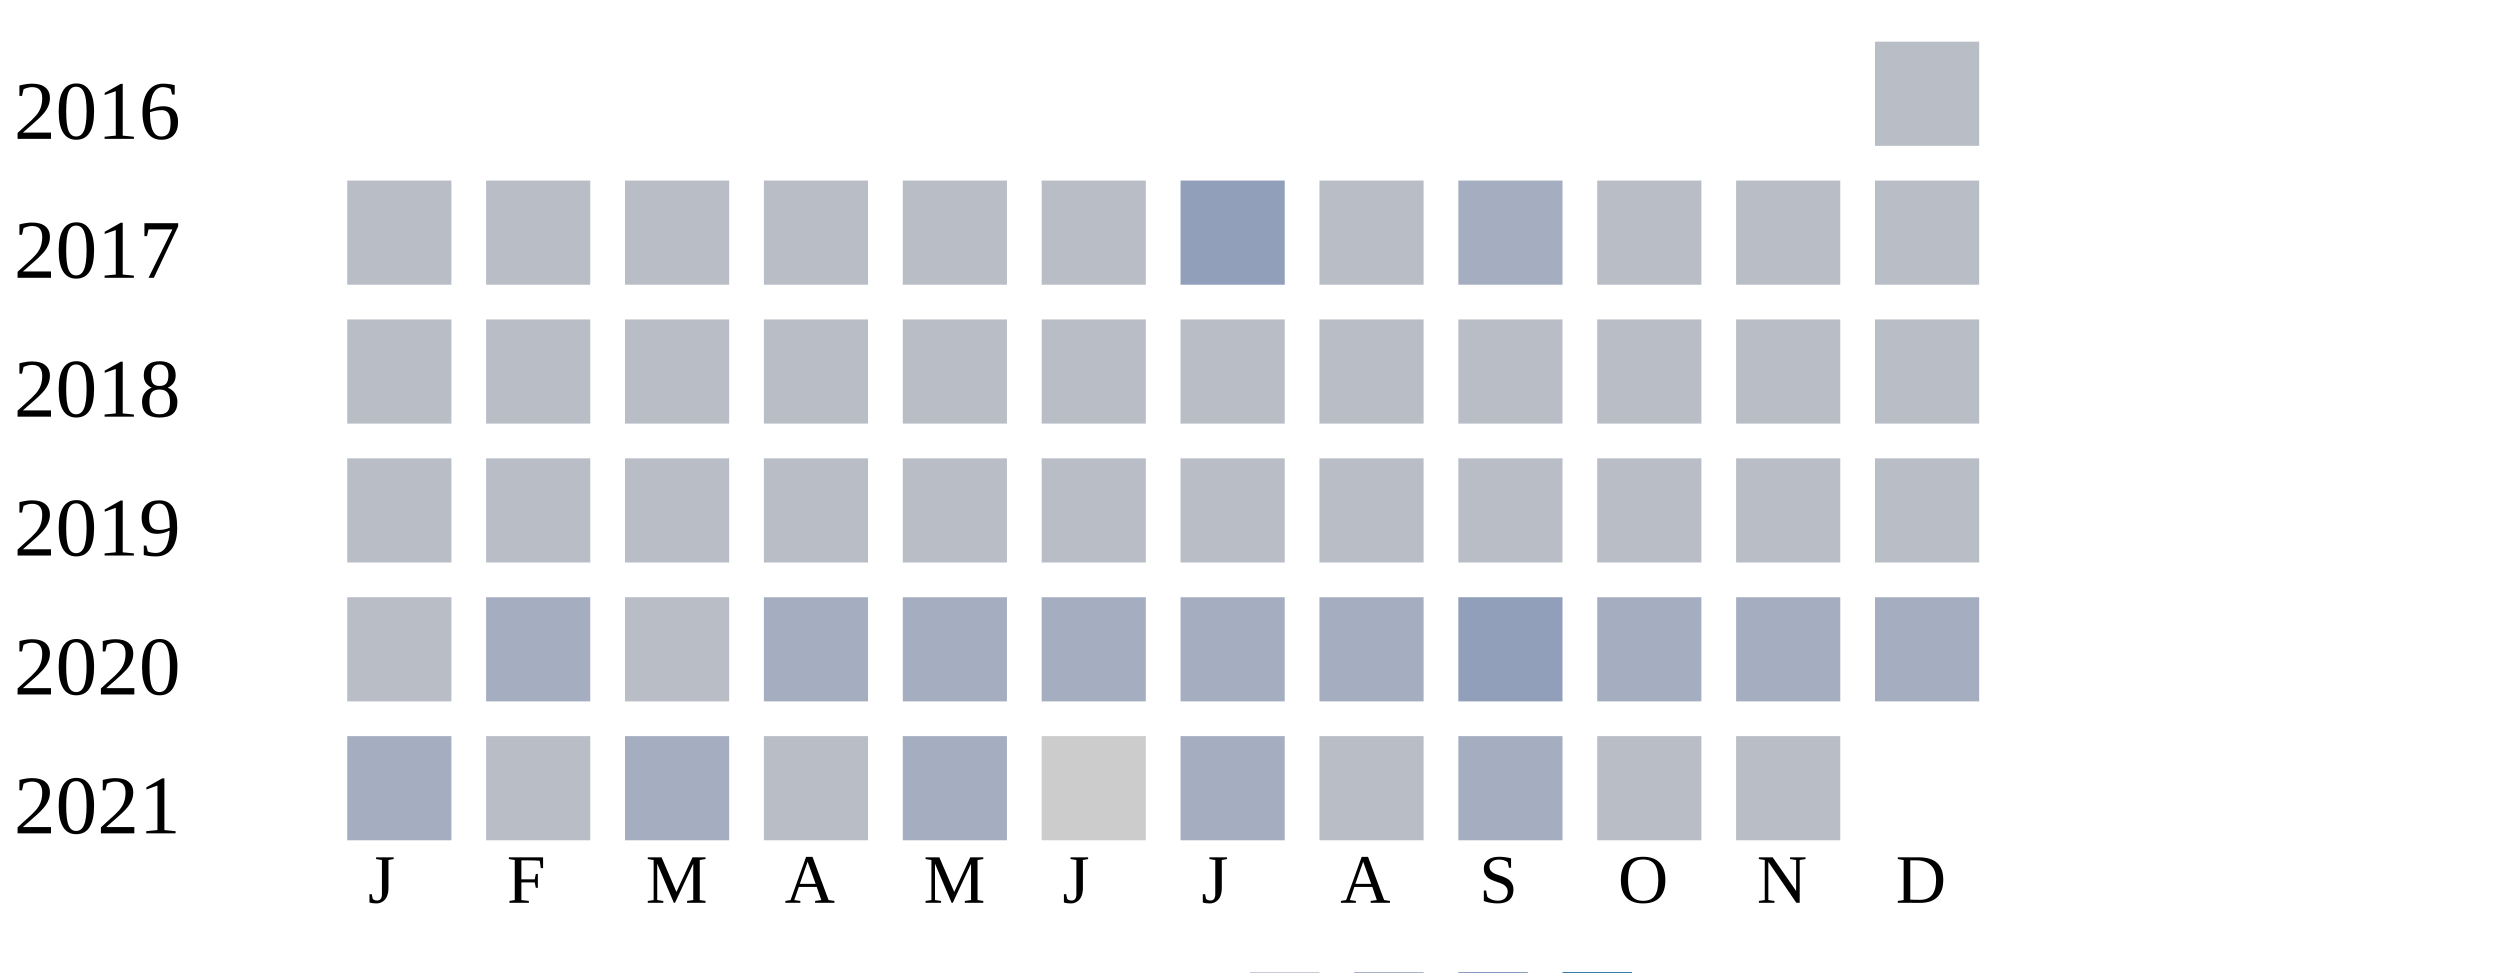
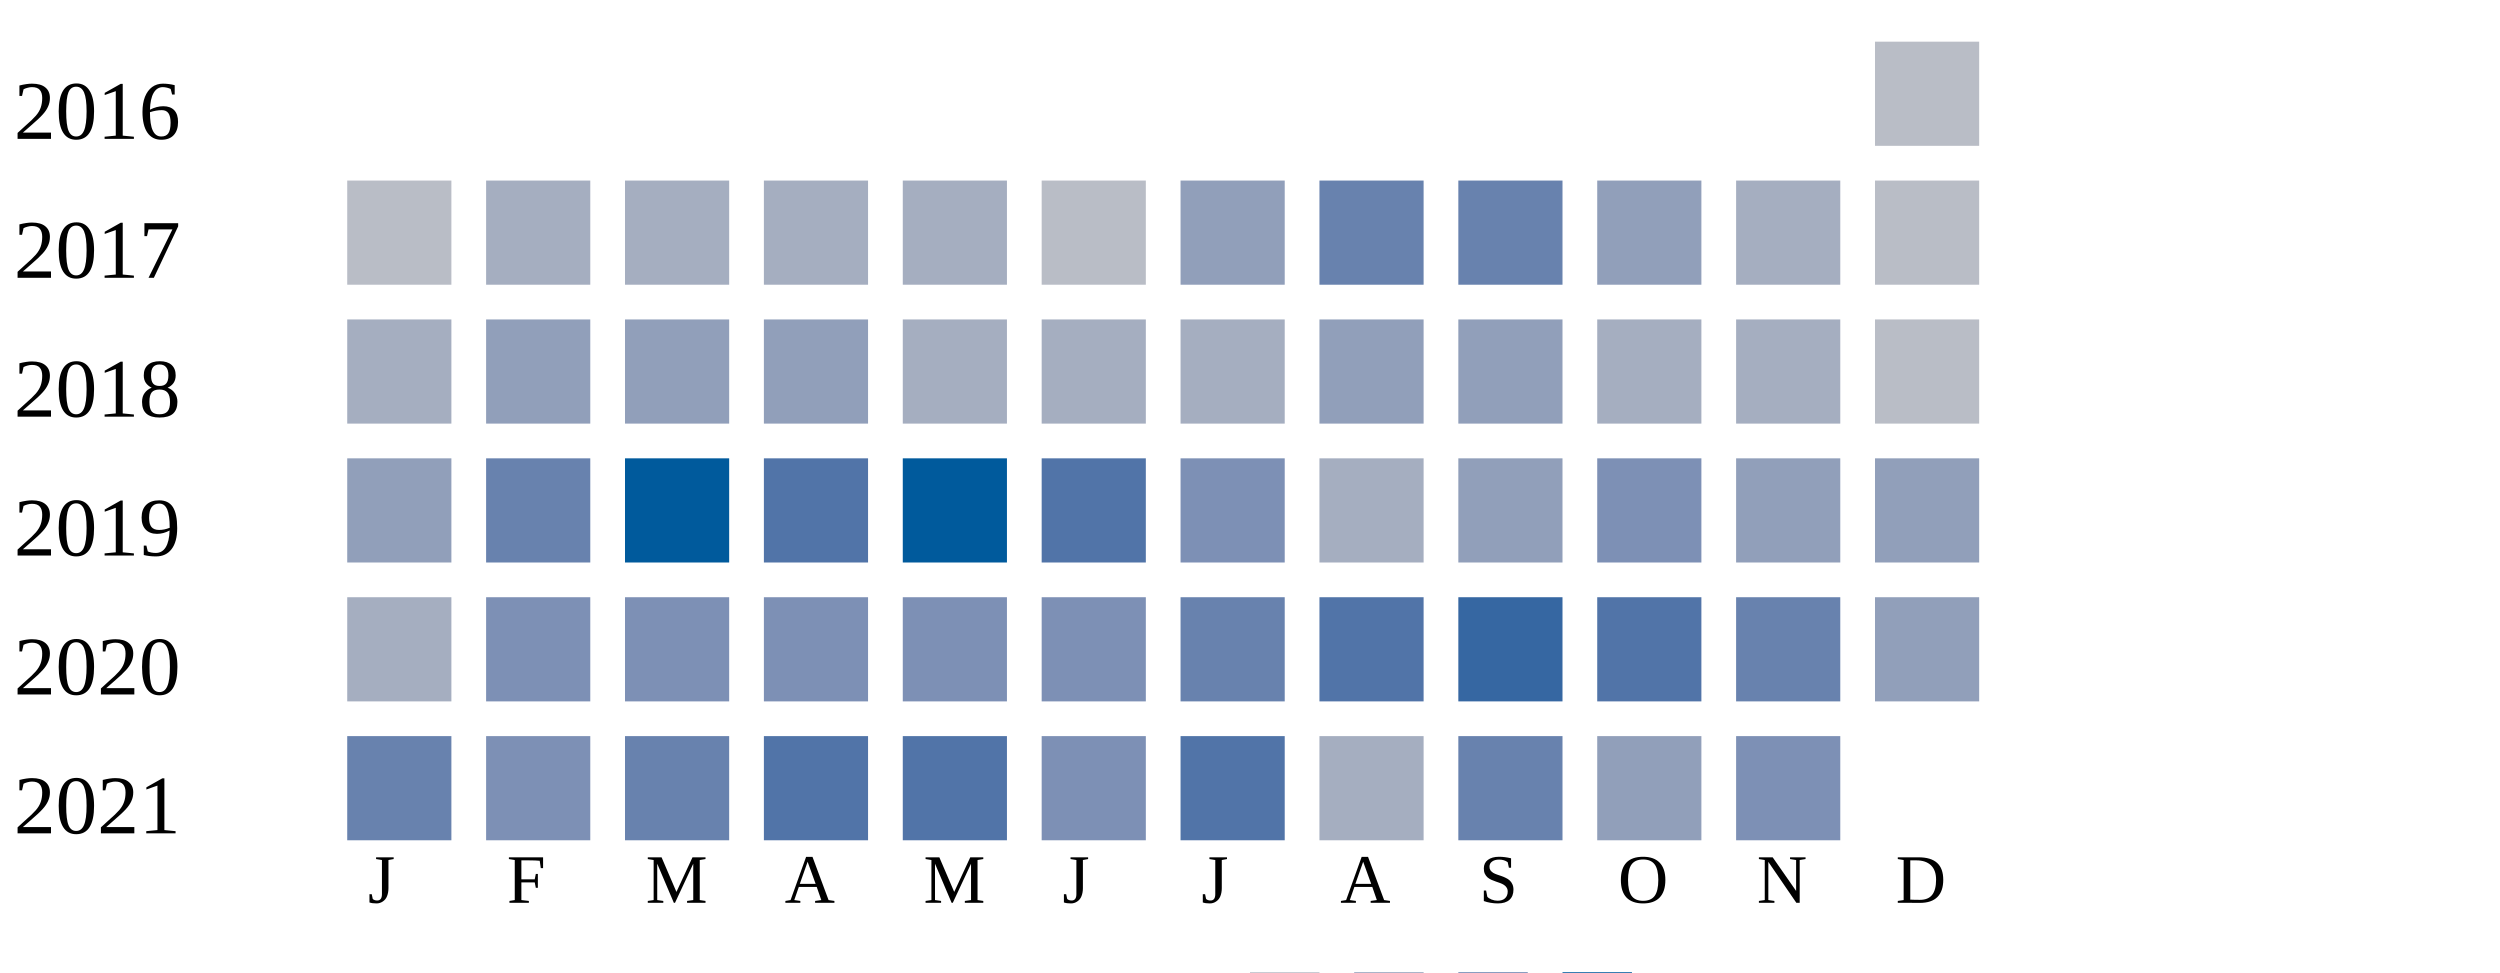
<svg xmlns="http://www.w3.org/2000/svg" width="360" height="140">
  <g transform="translate(0 0)">
    <text x="2" y="20">2016</text>
    <rect x="270" y="6" width="15" height="15" fill="#b9bdc6" />
  </g>
  <g transform="translate(0 20)">
    <text x="2" y="20">2017</text>
    <rect x="50" y="6" width="15" height="15" fill="#b9bdc6" />
-     <rect x="70" y="6" width="15" height="15" fill="#b9bdc6" />
-     <rect x="90" y="6" width="15" height="15" fill="#b9bdc6" />
-     <rect x="110" y="6" width="15" height="15" fill="#b9bdc6" />
-     <rect x="130" y="6" width="15" height="15" fill="#b9bdc6" />
+     <rect x="70" y="6" width="15" height="15" fill="#a5aec0" />
+     <rect x="90" y="6" width="15" height="15" fill="#a5aec0" />
+     <rect x="110" y="6" width="15" height="15" fill="#a5aec0" />
+     <rect x="130" y="6" width="15" height="15" fill="#a5aec0" />
    <rect x="150" y="6" width="15" height="15" fill="#b9bdc6" />
    <rect x="170" y="6" width="15" height="15" fill="#919fba" />
-     <rect x="190" y="6" width="15" height="15" fill="#b9bdc6" />
-     <rect x="210" y="6" width="15" height="15" fill="#a5aec0" />
-     <rect x="230" y="6" width="15" height="15" fill="#b9bdc6" />
-     <rect x="250" y="6" width="15" height="15" fill="#b9bdc6" />
+     <rect x="190" y="6" width="15" height="15" fill="#6882ae" />
+     <rect x="210" y="6" width="15" height="15" fill="#6882ae" />
+     <rect x="230" y="6" width="15" height="15" fill="#919fba" />
+     <rect x="250" y="6" width="15" height="15" fill="#a5aec0" />
    <rect x="270" y="6" width="15" height="15" fill="#b9bdc6" />
  </g>
  <g transform="translate(0 40)">
    <text x="2" y="20">2018</text>
-     <rect x="50" y="6" width="15" height="15" fill="#b9bdc6" />
-     <rect x="70" y="6" width="15" height="15" fill="#b9bdc6" />
-     <rect x="90" y="6" width="15" height="15" fill="#b9bdc6" />
-     <rect x="110" y="6" width="15" height="15" fill="#b9bdc6" />
-     <rect x="130" y="6" width="15" height="15" fill="#b9bdc6" />
-     <rect x="150" y="6" width="15" height="15" fill="#b9bdc6" />
-     <rect x="170" y="6" width="15" height="15" fill="#b9bdc6" />
-     <rect x="190" y="6" width="15" height="15" fill="#b9bdc6" />
-     <rect x="210" y="6" width="15" height="15" fill="#b9bdc6" />
-     <rect x="230" y="6" width="15" height="15" fill="#b9bdc6" />
-     <rect x="250" y="6" width="15" height="15" fill="#b9bdc6" />
+     <rect x="50" y="6" width="15" height="15" fill="#a5aec0" />
+     <rect x="70" y="6" width="15" height="15" fill="#919fba" />
+     <rect x="90" y="6" width="15" height="15" fill="#919fba" />
+     <rect x="110" y="6" width="15" height="15" fill="#919fba" />
+     <rect x="130" y="6" width="15" height="15" fill="#a5aec0" />
+     <rect x="150" y="6" width="15" height="15" fill="#a5aec0" />
+     <rect x="170" y="6" width="15" height="15" fill="#a5aec0" />
+     <rect x="190" y="6" width="15" height="15" fill="#919fba" />
+     <rect x="210" y="6" width="15" height="15" fill="#919fba" />
+     <rect x="230" y="6" width="15" height="15" fill="#a5aec0" />
+     <rect x="250" y="6" width="15" height="15" fill="#a5aec0" />
    <rect x="270" y="6" width="15" height="15" fill="#b9bdc6" />
  </g>
  <g transform="translate(0 60)">
    <text x="2" y="20">2019</text>
-     <rect x="50" y="6" width="15" height="15" fill="#b9bdc6" />
-     <rect x="70" y="6" width="15" height="15" fill="#b9bdc6" />
-     <rect x="90" y="6" width="15" height="15" fill="#b9bdc6" />
-     <rect x="110" y="6" width="15" height="15" fill="#b9bdc6" />
-     <rect x="130" y="6" width="15" height="15" fill="#b9bdc6" />
-     <rect x="150" y="6" width="15" height="15" fill="#b9bdc6" />
-     <rect x="170" y="6" width="15" height="15" fill="#b9bdc6" />
-     <rect x="190" y="6" width="15" height="15" fill="#b9bdc6" />
-     <rect x="210" y="6" width="15" height="15" fill="#b9bdc6" />
-     <rect x="230" y="6" width="15" height="15" fill="#b9bdc6" />
-     <rect x="250" y="6" width="15" height="15" fill="#b9bdc6" />
-     <rect x="270" y="6" width="15" height="15" fill="#b9bdc6" />
+     <rect x="50" y="6" width="15" height="15" fill="#919fba" />
+     <rect x="70" y="6" width="15" height="15" fill="#6882ae" />
+     <rect x="90" y="6" width="15" height="15" fill="#005a9c" />
+     <rect x="110" y="6" width="15" height="15" fill="#5174a8" />
+     <rect x="130" y="6" width="15" height="15" fill="#005a9c" />
+     <rect x="150" y="6" width="15" height="15" fill="#5174a8" />
+     <rect x="170" y="6" width="15" height="15" fill="#7d90b5" />
+     <rect x="190" y="6" width="15" height="15" fill="#a5aec0" />
+     <rect x="210" y="6" width="15" height="15" fill="#919fba" />
+     <rect x="230" y="6" width="15" height="15" fill="#7d90b5" />
+     <rect x="250" y="6" width="15" height="15" fill="#919fba" />
+     <rect x="270" y="6" width="15" height="15" fill="#919fba" />
  </g>
  <g transform="translate(0 80)">
    <text x="2" y="20">2020</text>
-     <rect x="50" y="6" width="15" height="15" fill="#b9bdc6" />
-     <rect x="70" y="6" width="15" height="15" fill="#a5aec0" />
-     <rect x="90" y="6" width="15" height="15" fill="#b9bdc6" />
-     <rect x="110" y="6" width="15" height="15" fill="#a5aec0" />
-     <rect x="130" y="6" width="15" height="15" fill="#a5aec0" />
-     <rect x="150" y="6" width="15" height="15" fill="#a5aec0" />
-     <rect x="170" y="6" width="15" height="15" fill="#a5aec0" />
-     <rect x="190" y="6" width="15" height="15" fill="#a5aec0" />
-     <rect x="210" y="6" width="15" height="15" fill="#919fba" />
-     <rect x="230" y="6" width="15" height="15" fill="#a5aec0" />
-     <rect x="250" y="6" width="15" height="15" fill="#a5aec0" />
-     <rect x="270" y="6" width="15" height="15" fill="#a5aec0" />
+     <rect x="50" y="6" width="15" height="15" fill="#a5aec0" />
+     <rect x="70" y="6" width="15" height="15" fill="#7d90b5" />
+     <rect x="90" y="6" width="15" height="15" fill="#7d90b5" />
+     <rect x="110" y="6" width="15" height="15" fill="#7d90b5" />
+     <rect x="130" y="6" width="15" height="15" fill="#7d90b5" />
+     <rect x="150" y="6" width="15" height="15" fill="#7d90b5" />
+     <rect x="170" y="6" width="15" height="15" fill="#6882ae" />
+     <rect x="190" y="6" width="15" height="15" fill="#5174a8" />
+     <rect x="210" y="6" width="15" height="15" fill="#3667a2" />
+     <rect x="230" y="6" width="15" height="15" fill="#5174a8" />
+     <rect x="250" y="6" width="15" height="15" fill="#6882ae" />
+     <rect x="270" y="6" width="15" height="15" fill="#919fba" />
  </g>
  <g transform="translate(0 100)">
    <text x="2" y="20">2021</text>
-     <rect x="50" y="6" width="15" height="15" fill="#a5aec0" />
-     <rect x="70" y="6" width="15" height="15" fill="#b9bdc6" />
-     <rect x="90" y="6" width="15" height="15" fill="#a5aec0" />
-     <rect x="110" y="6" width="15" height="15" fill="#b9bdc6" />
-     <rect x="130" y="6" width="15" height="15" fill="#a5aec0" />
-     <rect x="150" y="6" width="15" height="15" fill="#cccccc" />
-     <rect x="170" y="6" width="15" height="15" fill="#a5aec0" />
-     <rect x="190" y="6" width="15" height="15" fill="#b9bdc6" />
-     <rect x="210" y="6" width="15" height="15" fill="#a5aec0" />
-     <rect x="230" y="6" width="15" height="15" fill="#b9bdc6" />
-     <rect x="250" y="6" width="15" height="15" fill="#b9bdc6" />
+     <rect x="50" y="6" width="15" height="15" fill="#6882ae" />
+     <rect x="70" y="6" width="15" height="15" fill="#7d90b5" />
+     <rect x="90" y="6" width="15" height="15" fill="#6882ae" />
+     <rect x="110" y="6" width="15" height="15" fill="#5174a8" />
+     <rect x="130" y="6" width="15" height="15" fill="#5174a8" />
+     <rect x="150" y="6" width="15" height="15" fill="#7d90b5" />
+     <rect x="170" y="6" width="15" height="15" fill="#5174a8" />
+     <rect x="190" y="6" width="15" height="15" fill="#a5aec0" />
+     <rect x="210" y="6" width="15" height="15" fill="#6882ae" />
+     <rect x="230" y="6" width="15" height="15" fill="#919fba" />
+     <rect x="250" y="6" width="15" height="15" fill="#7d90b5" />
  </g>
  <text style="font-size: 10px; text-align: center" x="53" y="130">J</text>
  <text style="font-size: 10px; text-align: center" x="73" y="130">F</text>
  <text style="font-size: 10px; text-align: center" x="93" y="130">M</text>
  <text style="font-size: 10px; text-align: center" x="113" y="130">A</text>
  <text style="font-size: 10px; text-align: center" x="133" y="130">M</text>
  <text style="font-size: 10px; text-align: center" x="153" y="130">J</text>
  <text style="font-size: 10px; text-align: center" x="173" y="130">J</text>
  <text style="font-size: 10px; text-align: center" x="193" y="130">A</text>
  <text style="font-size: 10px; text-align: center" x="213" y="130">S</text>
  <text style="font-size: 10px; text-align: center" x="233" y="130">O</text>
  <text style="font-size: 10px; text-align: center" x="253" y="130">N</text>
  <text style="font-size: 10px; text-align: center" x="273" y="130">D</text>
  <text style="font-size: 10px;" x="155" y="149">Less</text>
  <rect fill="#b9bdc6" width="10" height="10" x="180" y="140" />
  <rect fill="#919fba" width="10" height="10" x="195" y="140" />
  <rect fill="#6882ae" width="10" height="10" x="210" y="140" />
  <rect fill="#005a9c" width="10" height="10" x="225" y="140" />
  <text x="240" y="149" style="font-size: 10px;">More</text>
</svg>
